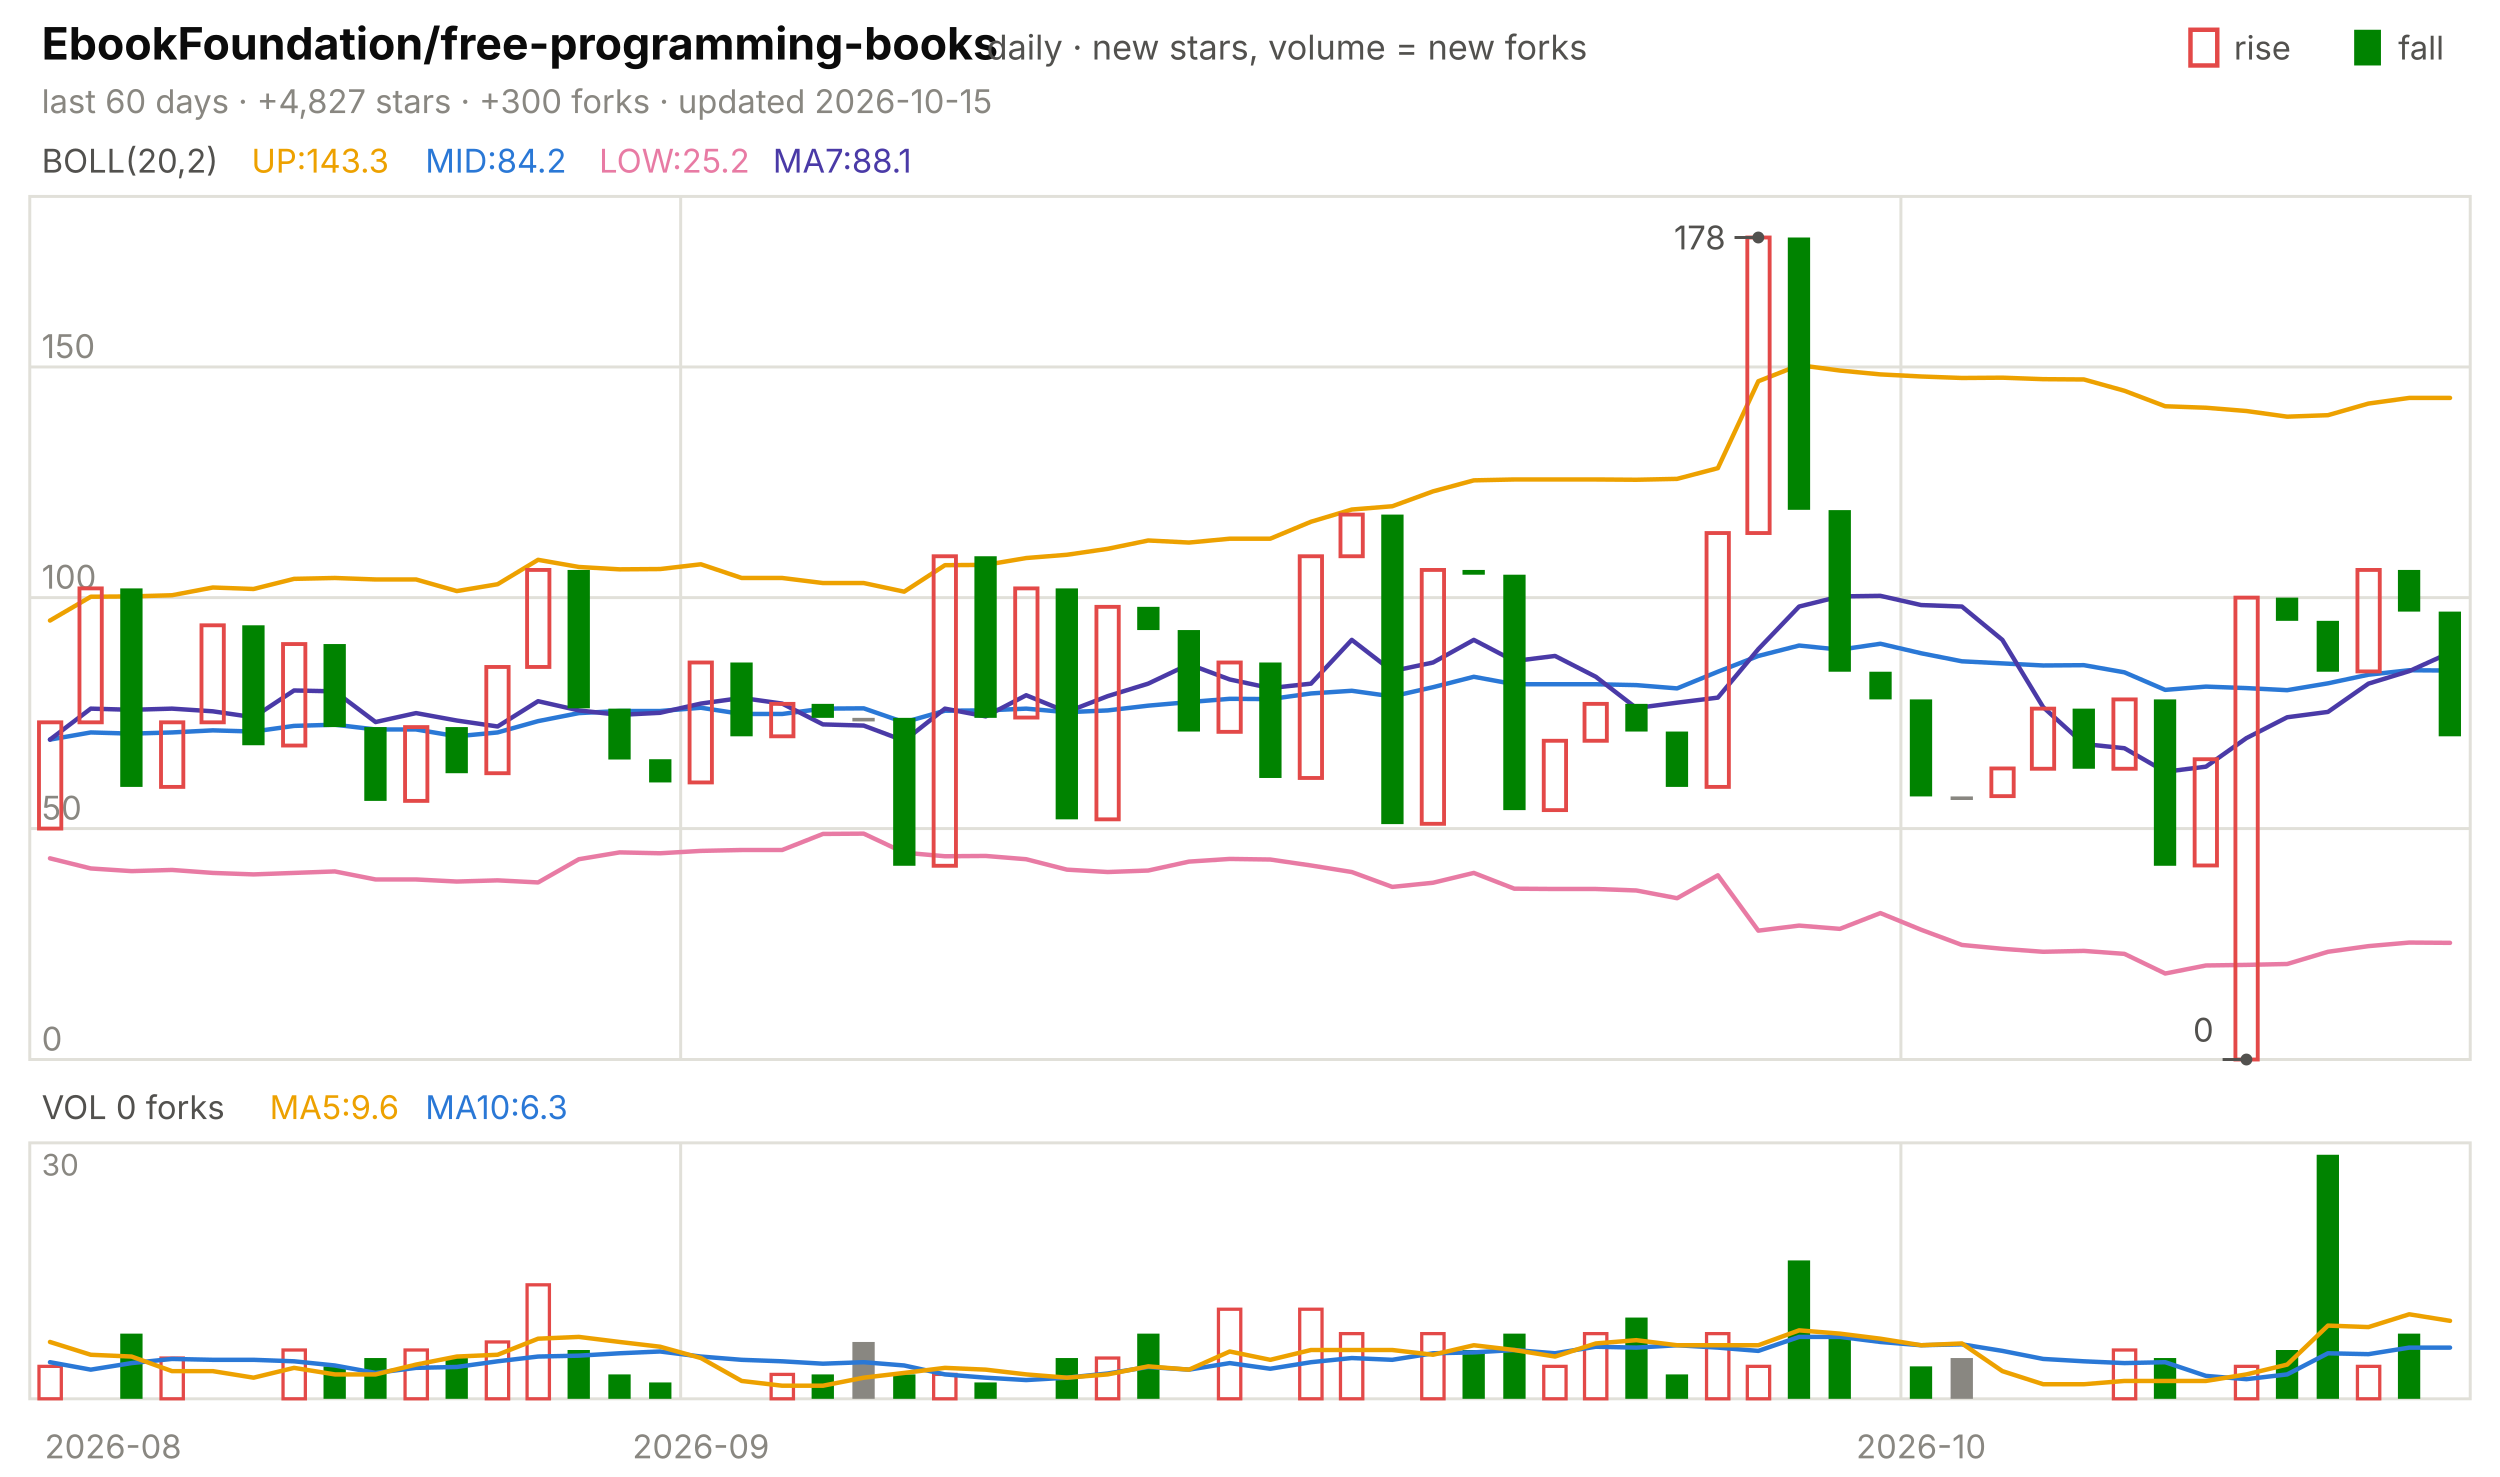
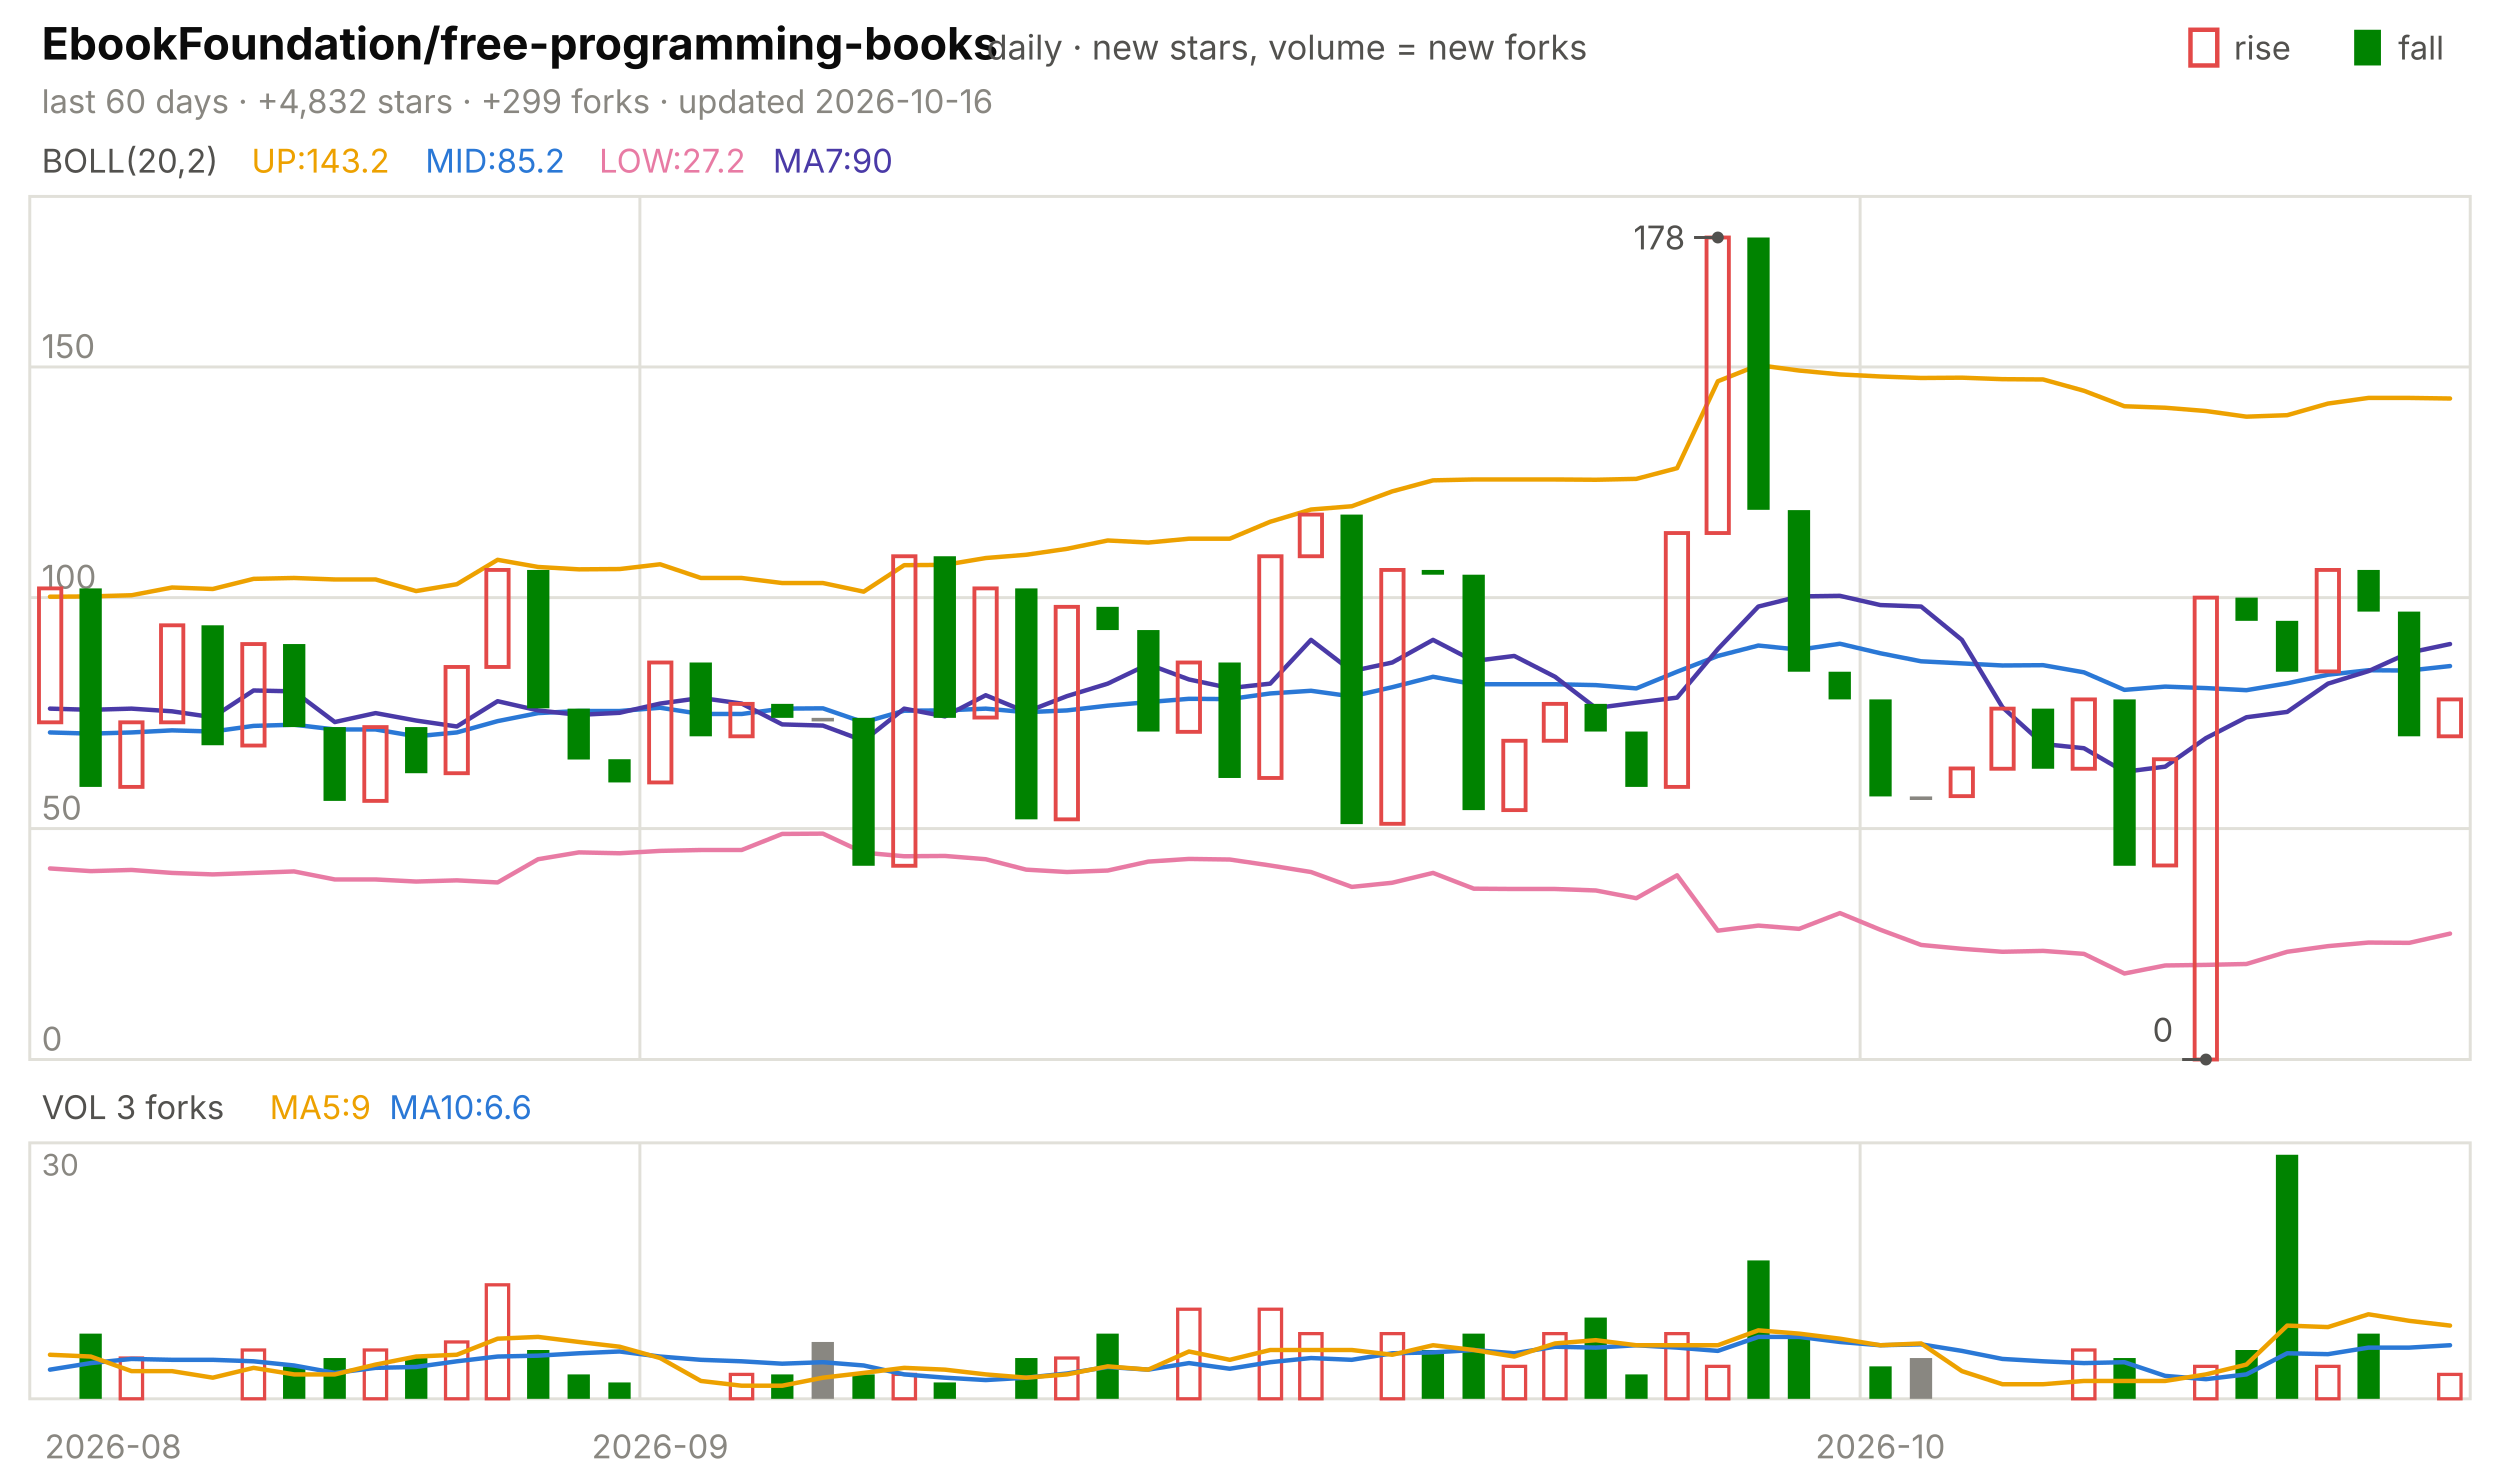
<svg xmlns="http://www.w3.org/2000/svg" viewBox="0 0 840 496" width="840" height="496" font-family="-apple-system,'Segoe UI',system-ui,sans-serif" role="img" aria-label="EbookFoundation/free-programming-books candlestick chart">
  <text x="14.0" y="20.0" font-size="15" fill="#0b0b0b" font-weight="650">EbookFoundation/free-programming-books</text>
  <text x="331.5" y="20.0" font-size="11.5" fill="#52514e">daily · new stars, volume = new forks</text>
  <text x="805.8" y="20.0" font-size="11.0" fill="#52514e">fall</text>
  <rect x="791" y="10" width="9" height="12" fill="#008300" />
  <text x="750.6" y="20.0" font-size="11.0" fill="#52514e">rise</text>
  <rect x="736" y="10" width="9" height="12" fill="none" stroke="#e34948" stroke-width="1.5" />
-   <text x="14.0" y="38.0" font-size="11.0" fill="#898781">last 60 days · +4,827 stars · +300 forks · updated 2026-10-15</text>
+   <text x="14.0" y="38.0" font-size="11.0" fill="#898781">last 60 days · +4,832 stars · +299 forks · updated 2026-10-16</text>
  <rect x="10" y="66" width="820" height="290" fill="none" stroke="#e1e0d9" />
  <rect x="10" y="384" width="820" height="86" fill="none" stroke="#e1e0d9" />
  <text x="38.0" y="490.0" font-size="11.0" fill="#898781" text-anchor="middle">2026-08</text>
-   <line x1="228.7" y1="66.0" x2="228.7" y2="356.0" stroke="#e1e0d9" stroke-width="1.0" />
-   <line x1="228.7" y1="384.0" x2="228.7" y2="470.0" stroke="#e1e0d9" stroke-width="1.0" />
-   <text x="235.5" y="490.0" font-size="11.0" fill="#898781" text-anchor="middle">2026-09</text>
-   <line x1="638.7" y1="66.0" x2="638.7" y2="356.0" stroke="#e1e0d9" stroke-width="1.0" />
-   <line x1="638.7" y1="384.0" x2="638.7" y2="470.0" stroke="#e1e0d9" stroke-width="1.0" />
-   <text x="645.5" y="490.0" font-size="11.0" fill="#898781" text-anchor="middle">2026-10</text>
+   <line x1="215.0" y1="66.0" x2="215.0" y2="356.0" stroke="#e1e0d9" stroke-width="1.0" />
+   <line x1="215.0" y1="384.0" x2="215.0" y2="470.0" stroke="#e1e0d9" stroke-width="1.0" />
+   <text x="221.8" y="490.0" font-size="11.0" fill="#898781" text-anchor="middle">2026-09</text>
+   <line x1="625.0" y1="66.0" x2="625.0" y2="356.0" stroke="#e1e0d9" stroke-width="1.0" />
+   <line x1="625.0" y1="384.0" x2="625.0" y2="470.0" stroke="#e1e0d9" stroke-width="1.0" />
+   <text x="631.8" y="490.0" font-size="11.0" fill="#898781" text-anchor="middle">2026-10</text>
  <text x="14.0" y="58.0" font-size="11.0" fill="#52514e">BOLL(20,2)</text>
-   <text x="84.5" y="58.0" font-size="11.0" fill="#eda100">UP:143.3</text>
-   <text x="142.9" y="58.0" font-size="11.0" fill="#2a78d6">MID:84.2</text>
-   <text x="201.3" y="58.0" font-size="11.0" fill="#e87ba4">LOW:25.2</text>
-   <text x="259.7" y="58.0" font-size="11.0" fill="#4a3aa7">MA7:88.1</text>
+   <text x="84.5" y="58.0" font-size="11.0" fill="#eda100">UP:143.2</text>
+   <text x="142.9" y="58.0" font-size="11.0" fill="#2a78d6">MID:85.2</text>
+   <text x="201.3" y="58.0" font-size="11.0" fill="#e87ba4">LOW:27.2</text>
+   <text x="259.7" y="58.0" font-size="11.0" fill="#4a3aa7">MA7:90</text>
  <line x1="10.0" y1="356.0" x2="830.0" y2="356.0" stroke="#e1e0d9" stroke-width="1.0" />
  <text x="14.0" y="353.0" font-size="11.0" fill="#898781">0</text>
  <line x1="10.0" y1="278.4" x2="830.0" y2="278.4" stroke="#e1e0d9" stroke-width="1.0" />
  <text x="14.0" y="275.4" font-size="11.0" fill="#898781">50</text>
  <line x1="10.0" y1="200.8" x2="830.0" y2="200.8" stroke="#e1e0d9" stroke-width="1.0" />
  <text x="14.0" y="197.8" font-size="11.0" fill="#898781">100</text>
  <line x1="10.0" y1="123.3" x2="830.0" y2="123.3" stroke="#e1e0d9" stroke-width="1.0" />
  <text x="14.0" y="120.3" font-size="11.0" fill="#898781">150</text>
-   <polyline points="16.8,208.5 30.5,200.5 44.2,200.4 57.8,200.0 71.5,197.4 85.2,197.9 98.8,194.5 112.5,194.2 126.2,194.7 139.8,194.7 153.5,198.6 167.2,196.3 180.8,188.1 194.5,190.5 208.2,191.3 221.8,191.2 235.5,189.6 249.2,194.2 262.8,194.2 276.5,195.9 290.2,195.9 303.8,198.8 317.5,189.9 331.2,189.8 344.8,187.5 358.5,186.4 372.2,184.4 385.8,181.6 399.5,182.3 413.2,181.0 426.8,181.0 440.5,175.3 454.2,171.2 467.8,170.1 481.5,165.1 495.2,161.4 508.8,161.1 522.5,161.1 536.2,161.1 549.8,161.2 563.5,160.9 577.2,157.3 590.8,128.1 604.5,122.7 618.2,124.5 631.8,125.8 645.5,126.5 659.2,127.0 672.8,126.9 686.5,127.4 700.2,127.5 713.8,131.3 727.5,136.5 741.2,137.0 754.8,138.1 768.5,140.0 782.2,139.5 795.8,135.6 809.5,133.7 823.2,133.7" fill="none" stroke="#eda100" stroke-width="1.5" stroke-linejoin="round" stroke-linecap="round" />
-   <polyline points="16.8,248.5 30.5,246.1 44.2,246.5 57.8,246.1 71.5,245.4 85.2,245.8 98.8,243.9 112.5,243.5 126.2,245.1 139.8,245.1 153.5,247.4 167.2,246.1 180.8,242.3 194.5,239.6 208.2,238.9 221.8,238.9 235.5,237.8 249.2,239.9 262.8,239.9 276.5,238.1 290.2,238.0 303.8,242.7 317.5,238.8 331.2,238.7 344.8,238.1 358.5,239.3 372.2,238.7 385.8,237.1 399.5,235.9 413.2,234.8 426.8,234.9 440.5,233.0 454.2,232.1 467.8,234.0 481.5,230.9 495.2,227.4 508.8,229.9 522.5,229.9 536.2,229.9 549.8,230.2 563.5,231.3 577.2,225.7 590.8,220.4 604.5,216.9 618.2,218.3 631.8,216.3 645.5,219.5 659.2,222.2 672.8,222.9 686.5,223.6 700.2,223.5 713.8,225.9 727.5,231.8 741.2,230.7 754.8,231.2 768.5,231.9 782.2,229.6 795.8,226.7 809.5,225.2 823.2,225.3" fill="none" stroke="#2a78d6" stroke-width="1.5" stroke-linejoin="round" stroke-linecap="round" />
-   <polyline points="16.8,288.4 30.5,291.8 44.2,292.7 57.8,292.3 71.5,293.3 85.2,293.8 98.8,293.3 112.5,292.8 126.2,295.5 139.8,295.5 153.5,296.2 167.2,295.8 180.8,296.5 194.5,288.7 208.2,286.4 221.8,286.7 235.5,285.9 249.2,285.6 262.8,285.6 276.5,280.2 290.2,280.1 303.8,286.5 317.5,287.7 331.2,287.6 344.8,288.7 358.5,292.2 372.2,293.0 385.8,292.5 399.5,289.5 413.2,288.6 426.8,288.8 440.5,290.8 454.2,293.0 467.8,298.0 481.5,296.6 495.2,293.3 508.8,298.6 522.5,298.7 536.2,298.7 549.8,299.2 563.5,301.8 577.2,294.1 590.8,312.7 604.5,311.0 618.2,312.1 631.8,306.8 645.5,312.4 659.2,317.5 672.8,318.8 686.5,319.8 700.2,319.5 713.8,320.5 727.5,327.1 741.2,324.4 754.8,324.2 768.5,323.9 782.2,319.8 795.8,317.9 809.5,316.7 823.2,316.8" fill="none" stroke="#e87ba4" stroke-width="1.5" stroke-linejoin="round" stroke-linecap="round" />
-   <polyline points="16.8,248.5 30.5,238.1 44.2,238.5 57.8,238.1 71.5,239.0 85.2,241.0 98.8,232.0 112.5,232.3 126.2,242.6 139.8,239.6 153.5,242.1 167.2,244.1 180.8,235.6 194.5,238.7 208.2,240.2 221.8,239.5 235.5,236.4 249.2,234.5 262.8,236.4 276.5,243.4 290.2,243.8 303.8,248.9 317.5,238.1 331.2,240.7 344.8,233.6 358.5,239.2 372.2,233.9 385.8,229.7 399.5,223.2 413.2,228.3 426.8,231.2 440.5,229.7 454.2,215.0 467.8,225.5 481.5,222.6 495.2,215.0 508.8,222.1 522.5,220.4 536.2,227.4 549.8,237.9 563.5,236.1 577.2,234.4 590.8,218.1 604.5,203.8 618.2,200.4 631.8,200.2 645.5,203.3 659.2,203.8 672.8,215.0 686.5,237.6 700.2,250.0 713.8,251.4 727.5,259.3 741.2,257.6 754.8,248.0 768.5,241.0 782.2,239.2 795.8,229.7 809.5,225.5 823.2,219.3" fill="none" stroke="#4a3aa7" stroke-width="1.5" stroke-linejoin="round" stroke-linecap="round" />
-   <rect x="13.1" y="242.7" width="7.5" height="35.7" fill="none" stroke="#e34948" stroke-width="1.3" />
-   <rect x="26.7" y="197.7" width="7.5" height="45.0" fill="none" stroke="#e34948" stroke-width="1.3" />
-   <rect x="40.4" y="197.7" width="7.5" height="66.7" fill="#008300" />
-   <rect x="54.1" y="242.7" width="7.5" height="21.7" fill="none" stroke="#e34948" stroke-width="1.3" />
-   <rect x="67.7" y="210.1" width="7.5" height="32.6" fill="none" stroke="#e34948" stroke-width="1.3" />
-   <rect x="81.4" y="210.1" width="7.5" height="40.3" fill="#008300" />
-   <rect x="95.1" y="216.4" width="7.5" height="34.1" fill="none" stroke="#e34948" stroke-width="1.3" />
-   <rect x="108.7" y="216.4" width="7.5" height="27.9" fill="#008300" />
-   <rect x="122.4" y="244.3" width="7.5" height="24.8" fill="#008300" />
-   <rect x="136.1" y="244.3" width="7.5" height="24.8" fill="none" stroke="#e34948" stroke-width="1.3" />
-   <rect x="149.7" y="244.3" width="7.5" height="15.5" fill="#008300" />
-   <rect x="163.4" y="224.1" width="7.5" height="35.7" fill="none" stroke="#e34948" stroke-width="1.3" />
-   <rect x="177.1" y="191.5" width="7.5" height="32.6" fill="none" stroke="#e34948" stroke-width="1.3" />
-   <rect x="190.7" y="191.5" width="7.5" height="46.5" fill="#008300" />
-   <rect x="204.4" y="238.1" width="7.5" height="17.1" fill="#008300" />
-   <rect x="218.1" y="255.1" width="7.5" height="7.8" fill="#008300" />
-   <rect x="231.7" y="222.6" width="7.5" height="40.3" fill="none" stroke="#e34948" stroke-width="1.3" />
-   <rect x="245.4" y="222.6" width="7.5" height="24.8" fill="#008300" />
-   <rect x="259.1" y="236.5" width="7.5" height="10.9" fill="none" stroke="#e34948" stroke-width="1.3" />
-   <rect x="272.7" y="236.5" width="7.5" height="4.7" fill="#008300" />
-   <rect x="286.4" y="241.2" width="7.5" height="1.2" fill="#898781" />
-   <rect x="300.1" y="241.2" width="7.5" height="49.7" fill="#008300" />
-   <rect x="313.7" y="186.9" width="7.5" height="104.0" fill="none" stroke="#e34948" stroke-width="1.3" />
-   <rect x="327.4" y="186.9" width="7.5" height="54.3" fill="#008300" />
-   <rect x="341.1" y="197.7" width="7.5" height="43.4" fill="none" stroke="#e34948" stroke-width="1.3" />
-   <rect x="354.7" y="197.7" width="7.5" height="77.6" fill="#008300" />
-   <rect x="368.4" y="203.9" width="7.5" height="71.4" fill="none" stroke="#e34948" stroke-width="1.3" />
-   <rect x="382.1" y="203.9" width="7.5" height="7.8" fill="#008300" />
-   <rect x="395.7" y="211.7" width="7.5" height="34.1" fill="#008300" />
-   <rect x="409.4" y="222.6" width="7.5" height="23.3" fill="none" stroke="#e34948" stroke-width="1.3" />
-   <rect x="423.1" y="222.6" width="7.5" height="38.8" fill="#008300" />
-   <rect x="436.7" y="186.9" width="7.5" height="74.5" fill="none" stroke="#e34948" stroke-width="1.3" />
-   <rect x="450.4" y="172.9" width="7.5" height="14.0" fill="none" stroke="#e34948" stroke-width="1.3" />
-   <rect x="464.1" y="172.9" width="7.5" height="104.0" fill="#008300" />
-   <rect x="477.7" y="191.5" width="7.5" height="85.3" fill="none" stroke="#e34948" stroke-width="1.3" />
-   <rect x="491.4" y="191.5" width="7.5" height="1.6" fill="#008300" />
-   <rect x="505.1" y="193.1" width="7.5" height="79.1" fill="#008300" />
-   <rect x="518.7" y="248.9" width="7.5" height="23.3" fill="none" stroke="#e34948" stroke-width="1.3" />
-   <rect x="532.4" y="236.5" width="7.5" height="12.4" fill="none" stroke="#e34948" stroke-width="1.3" />
-   <rect x="546.1" y="236.5" width="7.5" height="9.3" fill="#008300" />
-   <rect x="559.7" y="245.8" width="7.5" height="18.6" fill="#008300" />
-   <rect x="573.4" y="179.1" width="7.5" height="85.3" fill="none" stroke="#e34948" stroke-width="1.3" />
-   <rect x="587.1" y="79.8" width="7.5" height="99.3" fill="none" stroke="#e34948" stroke-width="1.3" />
-   <rect x="600.7" y="79.8" width="7.5" height="91.5" fill="#008300" />
-   <rect x="614.4" y="171.4" width="7.5" height="54.3" fill="#008300" />
-   <rect x="628.1" y="225.7" width="7.5" height="9.3" fill="#008300" />
-   <rect x="641.7" y="235.0" width="7.5" height="32.6" fill="#008300" />
-   <rect x="655.4" y="267.6" width="7.5" height="1.2" fill="#898781" />
-   <rect x="669.1" y="258.2" width="7.5" height="9.3" fill="none" stroke="#e34948" stroke-width="1.3" />
-   <rect x="682.7" y="238.1" width="7.5" height="20.2" fill="none" stroke="#e34948" stroke-width="1.3" />
-   <rect x="696.4" y="238.1" width="7.5" height="20.2" fill="#008300" />
-   <rect x="710.1" y="235.0" width="7.5" height="23.3" fill="none" stroke="#e34948" stroke-width="1.3" />
-   <rect x="723.7" y="235.0" width="7.5" height="55.9" fill="#008300" />
-   <rect x="737.4" y="255.1" width="7.5" height="35.7" fill="none" stroke="#e34948" stroke-width="1.3" />
-   <rect x="751.1" y="200.8" width="7.5" height="155.2" fill="none" stroke="#e34948" stroke-width="1.3" />
-   <rect x="764.7" y="200.8" width="7.5" height="7.8" fill="#008300" />
-   <rect x="778.4" y="208.6" width="7.5" height="17.1" fill="#008300" />
-   <rect x="792.1" y="191.5" width="7.5" height="34.1" fill="none" stroke="#e34948" stroke-width="1.3" />
-   <rect x="805.7" y="191.5" width="7.5" height="14.0" fill="#008300" />
-   <rect x="819.4" y="205.5" width="7.5" height="41.9" fill="#008300" />
-   <circle cx="590.8" cy="79.8" r="2" fill="#52514e" />
-   <line x1="590.8" y1="79.8" x2="582.8" y2="79.8" stroke="#52514e" stroke-width="1.0" />
-   <text x="579.8" y="83.8" font-size="11.0" fill="#52514e" text-anchor="end">178</text>
-   <circle cx="754.8" cy="356.0" r="2" fill="#52514e" />
-   <line x1="754.8" y1="356.0" x2="746.8" y2="356.0" stroke="#52514e" stroke-width="1.0" />
-   <text x="743.8" y="350.0" font-size="11.0" fill="#52514e" text-anchor="end">0</text>
-   <text x="14.0" y="376.0" font-size="11.0" fill="#52514e">VOL 0 forks</text>
-   <text x="90.6" y="376.0" font-size="11.0" fill="#eda100">MA5:9.6</text>
-   <text x="142.9" y="376.0" font-size="11.0" fill="#2a78d6">MA10:6.3</text>
+   <polyline points="16.8,200.5 30.5,200.4 44.2,200.0 57.8,197.4 71.5,197.9 85.2,194.5 98.8,194.2 112.5,194.7 126.2,194.7 139.8,198.6 153.5,196.3 167.2,188.1 180.8,190.5 194.5,191.3 208.2,191.2 221.8,189.6 235.5,194.2 249.2,194.2 262.8,195.9 276.5,195.9 290.2,198.8 303.8,189.9 317.5,189.8 331.2,187.5 344.8,186.4 358.5,184.4 372.2,181.6 385.8,182.3 399.5,181.0 413.2,181.0 426.8,175.3 440.5,171.2 454.2,170.1 467.8,165.1 481.5,161.4 495.2,161.1 508.8,161.1 522.5,161.1 536.2,161.2 549.8,160.9 563.5,157.3 577.2,128.1 590.8,122.7 604.5,124.5 618.2,125.8 631.8,126.5 645.5,127.0 659.2,126.9 672.8,127.4 686.5,127.5 700.2,131.3 713.8,136.5 727.5,137.0 741.2,138.1 754.8,140.0 768.5,139.5 782.2,135.6 795.8,133.7 809.5,133.7 823.2,133.9" fill="none" stroke="#eda100" stroke-width="1.5" stroke-linejoin="round" stroke-linecap="round" />
+   <polyline points="16.8,246.1 30.5,246.5 44.2,246.1 57.8,245.4 71.5,245.8 85.2,243.9 98.8,243.5 112.5,245.1 126.2,245.1 139.8,247.4 153.5,246.1 167.2,242.3 180.8,239.6 194.5,238.9 208.2,238.9 221.8,237.8 235.5,239.9 249.2,239.9 262.8,238.1 276.5,238.0 290.2,242.7 303.8,238.8 317.5,238.7 331.2,238.1 344.8,239.3 358.5,238.7 372.2,237.1 385.8,235.9 399.5,234.8 413.2,234.9 426.8,233.0 440.5,232.1 454.2,234.0 467.8,230.9 481.5,227.4 495.2,229.9 508.8,229.9 522.5,229.9 536.2,230.2 549.8,231.3 563.5,225.7 577.2,220.4 590.8,216.9 604.5,218.3 618.2,216.3 631.8,219.5 645.5,222.2 659.2,222.9 672.8,223.6 686.5,223.5 700.2,225.9 713.8,231.8 727.5,230.7 741.2,231.2 754.8,231.9 768.5,229.6 782.2,226.7 795.8,225.2 809.5,225.3 823.2,223.8" fill="none" stroke="#2a78d6" stroke-width="1.5" stroke-linejoin="round" stroke-linecap="round" />
+   <polyline points="16.8,291.8 30.5,292.7 44.2,292.3 57.8,293.3 71.5,293.8 85.2,293.3 98.8,292.8 112.5,295.5 126.2,295.5 139.8,296.2 153.5,295.8 167.2,296.5 180.8,288.7 194.5,286.4 208.2,286.7 221.8,285.9 235.5,285.6 249.2,285.6 262.8,280.2 276.5,280.1 290.2,286.5 303.8,287.7 317.5,287.6 331.2,288.7 344.8,292.2 358.5,293.0 372.2,292.5 385.8,289.5 399.5,288.6 413.2,288.8 426.8,290.8 440.5,293.0 454.2,298.0 467.8,296.6 481.5,293.3 495.2,298.6 508.8,298.7 522.5,298.7 536.2,299.2 549.8,301.8 563.5,294.1 577.2,312.7 590.8,311.0 604.5,312.1 618.2,306.8 631.8,312.4 645.5,317.5 659.2,318.8 672.8,319.8 686.5,319.5 700.2,320.5 713.8,327.1 727.5,324.4 741.2,324.2 754.8,323.9 768.5,319.8 782.2,317.9 795.8,316.7 809.5,316.8 823.2,313.7" fill="none" stroke="#e87ba4" stroke-width="1.5" stroke-linejoin="round" stroke-linecap="round" />
+   <polyline points="16.8,238.1 30.5,238.5 44.2,238.1 57.8,239.0 71.5,241.0 85.2,232.0 98.8,232.3 112.5,242.6 126.2,239.6 139.8,242.1 153.5,244.1 167.2,235.6 180.8,238.7 194.5,240.2 208.2,239.5 221.8,236.4 235.5,234.5 249.2,236.4 262.8,243.4 276.5,243.8 290.2,248.9 303.8,238.1 317.5,240.7 331.2,233.6 344.8,239.2 358.5,233.9 372.2,229.7 385.8,223.2 399.5,228.3 413.2,231.2 426.8,229.7 440.5,215.0 454.2,225.5 467.8,222.6 481.5,215.0 495.2,222.1 508.8,220.4 522.5,227.4 536.2,237.9 549.8,236.1 563.5,234.4 577.2,218.1 590.8,203.8 604.5,200.4 618.2,200.2 631.8,203.3 645.5,203.8 659.2,215.0 672.8,237.6 686.5,250.0 700.2,251.4 713.8,259.3 727.5,257.6 741.2,248.0 754.8,241.0 768.5,239.2 782.2,229.7 795.8,225.5 809.5,219.3 823.2,216.4" fill="none" stroke="#4a3aa7" stroke-width="1.5" stroke-linejoin="round" stroke-linecap="round" />
+   <rect x="13.1" y="197.7" width="7.5" height="45.0" fill="none" stroke="#e34948" stroke-width="1.3" />
+   <rect x="26.7" y="197.7" width="7.5" height="66.7" fill="#008300" />
+   <rect x="40.4" y="242.7" width="7.5" height="21.7" fill="none" stroke="#e34948" stroke-width="1.3" />
+   <rect x="54.1" y="210.1" width="7.5" height="32.6" fill="none" stroke="#e34948" stroke-width="1.3" />
+   <rect x="67.7" y="210.1" width="7.5" height="40.3" fill="#008300" />
+   <rect x="81.4" y="216.4" width="7.5" height="34.1" fill="none" stroke="#e34948" stroke-width="1.3" />
+   <rect x="95.1" y="216.4" width="7.5" height="27.9" fill="#008300" />
+   <rect x="108.7" y="244.3" width="7.5" height="24.8" fill="#008300" />
+   <rect x="122.4" y="244.3" width="7.5" height="24.8" fill="none" stroke="#e34948" stroke-width="1.3" />
+   <rect x="136.1" y="244.3" width="7.5" height="15.5" fill="#008300" />
+   <rect x="149.7" y="224.1" width="7.5" height="35.7" fill="none" stroke="#e34948" stroke-width="1.3" />
+   <rect x="163.4" y="191.5" width="7.5" height="32.6" fill="none" stroke="#e34948" stroke-width="1.3" />
+   <rect x="177.1" y="191.5" width="7.5" height="46.5" fill="#008300" />
+   <rect x="190.7" y="238.1" width="7.5" height="17.1" fill="#008300" />
+   <rect x="204.4" y="255.1" width="7.5" height="7.8" fill="#008300" />
+   <rect x="218.1" y="222.6" width="7.5" height="40.3" fill="none" stroke="#e34948" stroke-width="1.3" />
+   <rect x="231.7" y="222.6" width="7.5" height="24.8" fill="#008300" />
+   <rect x="245.4" y="236.5" width="7.5" height="10.9" fill="none" stroke="#e34948" stroke-width="1.3" />
+   <rect x="259.1" y="236.5" width="7.5" height="4.7" fill="#008300" />
+   <rect x="272.7" y="241.2" width="7.5" height="1.2" fill="#898781" />
+   <rect x="286.4" y="241.2" width="7.5" height="49.7" fill="#008300" />
+   <rect x="300.1" y="186.9" width="7.5" height="104.0" fill="none" stroke="#e34948" stroke-width="1.3" />
+   <rect x="313.7" y="186.9" width="7.5" height="54.3" fill="#008300" />
+   <rect x="327.4" y="197.7" width="7.5" height="43.4" fill="none" stroke="#e34948" stroke-width="1.3" />
+   <rect x="341.1" y="197.7" width="7.5" height="77.6" fill="#008300" />
+   <rect x="354.7" y="203.9" width="7.5" height="71.4" fill="none" stroke="#e34948" stroke-width="1.3" />
+   <rect x="368.4" y="203.9" width="7.5" height="7.8" fill="#008300" />
+   <rect x="382.1" y="211.7" width="7.5" height="34.1" fill="#008300" />
+   <rect x="395.7" y="222.6" width="7.5" height="23.3" fill="none" stroke="#e34948" stroke-width="1.3" />
+   <rect x="409.4" y="222.6" width="7.5" height="38.8" fill="#008300" />
+   <rect x="423.1" y="186.9" width="7.5" height="74.5" fill="none" stroke="#e34948" stroke-width="1.3" />
+   <rect x="436.7" y="172.9" width="7.5" height="14.0" fill="none" stroke="#e34948" stroke-width="1.3" />
+   <rect x="450.4" y="172.9" width="7.5" height="104.0" fill="#008300" />
+   <rect x="464.1" y="191.5" width="7.5" height="85.3" fill="none" stroke="#e34948" stroke-width="1.3" />
+   <rect x="477.7" y="191.5" width="7.5" height="1.6" fill="#008300" />
+   <rect x="491.4" y="193.1" width="7.5" height="79.1" fill="#008300" />
+   <rect x="505.1" y="248.9" width="7.5" height="23.3" fill="none" stroke="#e34948" stroke-width="1.3" />
+   <rect x="518.7" y="236.5" width="7.5" height="12.4" fill="none" stroke="#e34948" stroke-width="1.3" />
+   <rect x="532.4" y="236.5" width="7.5" height="9.3" fill="#008300" />
+   <rect x="546.1" y="245.8" width="7.5" height="18.6" fill="#008300" />
+   <rect x="559.7" y="179.1" width="7.5" height="85.3" fill="none" stroke="#e34948" stroke-width="1.3" />
+   <rect x="573.4" y="79.8" width="7.5" height="99.3" fill="none" stroke="#e34948" stroke-width="1.3" />
+   <rect x="587.1" y="79.8" width="7.5" height="91.5" fill="#008300" />
+   <rect x="600.7" y="171.4" width="7.5" height="54.3" fill="#008300" />
+   <rect x="614.4" y="225.7" width="7.5" height="9.3" fill="#008300" />
+   <rect x="628.1" y="235.0" width="7.5" height="32.6" fill="#008300" />
+   <rect x="641.7" y="267.6" width="7.5" height="1.2" fill="#898781" />
+   <rect x="655.4" y="258.2" width="7.5" height="9.3" fill="none" stroke="#e34948" stroke-width="1.3" />
+   <rect x="669.1" y="238.1" width="7.5" height="20.2" fill="none" stroke="#e34948" stroke-width="1.3" />
+   <rect x="682.7" y="238.1" width="7.5" height="20.2" fill="#008300" />
+   <rect x="696.4" y="235.0" width="7.5" height="23.3" fill="none" stroke="#e34948" stroke-width="1.3" />
+   <rect x="710.1" y="235.0" width="7.5" height="55.9" fill="#008300" />
+   <rect x="723.7" y="255.1" width="7.5" height="35.7" fill="none" stroke="#e34948" stroke-width="1.3" />
+   <rect x="737.4" y="200.8" width="7.5" height="155.2" fill="none" stroke="#e34948" stroke-width="1.3" />
+   <rect x="751.1" y="200.8" width="7.5" height="7.8" fill="#008300" />
+   <rect x="764.7" y="208.6" width="7.5" height="17.1" fill="#008300" />
+   <rect x="778.4" y="191.5" width="7.5" height="34.1" fill="none" stroke="#e34948" stroke-width="1.3" />
+   <rect x="792.1" y="191.5" width="7.5" height="14.0" fill="#008300" />
+   <rect x="805.7" y="205.5" width="7.5" height="41.9" fill="#008300" />
+   <rect x="819.4" y="235.0" width="7.5" height="12.4" fill="none" stroke="#e34948" stroke-width="1.3" />
+   <circle cx="577.2" cy="79.8" r="2" fill="#52514e" />
+   <line x1="577.2" y1="79.8" x2="569.2" y2="79.8" stroke="#52514e" stroke-width="1.0" />
+   <text x="566.2" y="83.8" font-size="11.0" fill="#52514e" text-anchor="end">178</text>
+   <circle cx="741.2" cy="356.0" r="2" fill="#52514e" />
+   <line x1="741.2" y1="356.0" x2="733.2" y2="356.0" stroke="#52514e" stroke-width="1.0" />
+   <text x="730.2" y="350.0" font-size="11.0" fill="#52514e" text-anchor="end">0</text>
+   <text x="14.0" y="376.0" font-size="11.0" fill="#52514e">VOL 3 forks</text>
+   <text x="90.6" y="376.0" font-size="11.0" fill="#eda100">MA5:9</text>
+   <text x="130.8" y="376.0" font-size="11.0" fill="#2a78d6">MA10:6.6</text>
  <text x="14.0" y="395.0" font-size="10" fill="#898781">30</text>
-   <rect x="13.1" y="459.1" width="7.5" height="10.9" fill="none" stroke="#e34948" stroke-width="1.1" />
-   <rect x="40.4" y="448.1" width="7.5" height="21.9" fill="#008300" />
-   <rect x="54.1" y="456.3" width="7.5" height="13.7" fill="none" stroke="#e34948" stroke-width="1.1" />
-   <rect x="95.1" y="453.6" width="7.5" height="16.4" fill="none" stroke="#e34948" stroke-width="1.1" />
-   <rect x="108.7" y="459.1" width="7.5" height="10.9" fill="#008300" />
-   <rect x="122.4" y="456.3" width="7.5" height="13.7" fill="#008300" />
-   <rect x="136.1" y="453.6" width="7.5" height="16.4" fill="none" stroke="#e34948" stroke-width="1.1" />
-   <rect x="149.7" y="456.3" width="7.5" height="13.7" fill="#008300" />
-   <rect x="163.4" y="450.9" width="7.5" height="19.1" fill="none" stroke="#e34948" stroke-width="1.1" />
-   <rect x="177.1" y="431.7" width="7.5" height="38.3" fill="none" stroke="#e34948" stroke-width="1.1" />
-   <rect x="190.7" y="453.6" width="7.5" height="16.4" fill="#008300" />
-   <rect x="204.4" y="461.8" width="7.5" height="8.2" fill="#008300" />
-   <rect x="218.1" y="464.5" width="7.5" height="5.5" fill="#008300" />
-   <rect x="259.1" y="461.8" width="7.5" height="8.2" fill="none" stroke="#e34948" stroke-width="1.1" />
-   <rect x="272.7" y="461.8" width="7.5" height="8.2" fill="#008300" />
-   <rect x="286.4" y="450.9" width="7.5" height="19.1" fill="#898781" />
-   <rect x="300.1" y="461.8" width="7.5" height="8.2" fill="#008300" />
-   <rect x="313.7" y="461.8" width="7.5" height="8.2" fill="none" stroke="#e34948" stroke-width="1.1" />
-   <rect x="327.4" y="464.5" width="7.5" height="5.5" fill="#008300" />
-   <rect x="354.7" y="456.3" width="7.5" height="13.7" fill="#008300" />
-   <rect x="368.4" y="456.3" width="7.5" height="13.7" fill="none" stroke="#e34948" stroke-width="1.1" />
-   <rect x="382.1" y="448.1" width="7.5" height="21.9" fill="#008300" />
-   <rect x="409.4" y="439.9" width="7.5" height="30.1" fill="none" stroke="#e34948" stroke-width="1.1" />
-   <rect x="436.7" y="439.9" width="7.5" height="30.1" fill="none" stroke="#e34948" stroke-width="1.1" />
-   <rect x="450.4" y="448.1" width="7.5" height="21.9" fill="none" stroke="#e34948" stroke-width="1.1" />
-   <rect x="477.7" y="448.1" width="7.5" height="21.9" fill="none" stroke="#e34948" stroke-width="1.1" />
-   <rect x="491.4" y="453.6" width="7.5" height="16.4" fill="#008300" />
-   <rect x="505.1" y="448.1" width="7.5" height="21.9" fill="#008300" />
-   <rect x="518.7" y="459.1" width="7.5" height="10.9" fill="none" stroke="#e34948" stroke-width="1.1" />
-   <rect x="532.4" y="448.1" width="7.5" height="21.9" fill="none" stroke="#e34948" stroke-width="1.1" />
-   <rect x="546.1" y="442.7" width="7.5" height="27.3" fill="#008300" />
-   <rect x="559.7" y="461.8" width="7.5" height="8.2" fill="#008300" />
-   <rect x="573.4" y="448.1" width="7.5" height="21.9" fill="none" stroke="#e34948" stroke-width="1.1" />
-   <rect x="587.1" y="459.1" width="7.5" height="10.9" fill="none" stroke="#e34948" stroke-width="1.1" />
-   <rect x="600.7" y="423.5" width="7.5" height="46.5" fill="#008300" />
-   <rect x="614.4" y="448.1" width="7.5" height="21.9" fill="#008300" />
-   <rect x="641.7" y="459.1" width="7.5" height="10.9" fill="#008300" />
-   <rect x="655.4" y="456.3" width="7.5" height="13.7" fill="#898781" />
-   <rect x="710.1" y="453.6" width="7.5" height="16.4" fill="none" stroke="#e34948" stroke-width="1.1" />
-   <rect x="723.7" y="456.3" width="7.5" height="13.7" fill="#008300" />
-   <rect x="751.1" y="459.1" width="7.5" height="10.9" fill="none" stroke="#e34948" stroke-width="1.1" />
-   <rect x="764.7" y="453.6" width="7.5" height="16.4" fill="#008300" />
-   <rect x="778.4" y="388.0" width="7.5" height="82.0" fill="#008300" />
-   <rect x="792.1" y="459.1" width="7.5" height="10.9" fill="none" stroke="#e34948" stroke-width="1.1" />
-   <rect x="805.7" y="448.1" width="7.5" height="21.9" fill="#008300" />
-   <polyline points="16.8,457.7 30.5,460.2 44.2,458.0 57.8,456.6 71.5,456.9 85.2,456.9 98.8,457.4 112.5,458.8 126.2,461.3 139.8,459.6 153.5,459.3 167.2,457.4 180.8,455.8 194.5,455.5 208.2,454.7 221.8,454.1 235.5,455.8 249.2,456.9 262.8,457.4 276.5,458.2 290.2,457.7 303.8,458.8 317.5,461.8 331.2,462.9 344.8,463.7 358.5,462.9 372.2,461.5 385.8,459.3 399.5,460.2 413.2,458.0 426.8,459.9 440.5,457.7 454.2,456.3 467.8,456.9 481.5,454.7 495.2,454.4 508.8,453.6 522.5,454.7 536.2,452.5 549.8,452.8 563.5,452.0 577.2,452.8 590.8,453.9 604.5,449.2 618.2,449.2 631.8,450.9 645.5,452.0 659.2,451.7 672.8,453.9 686.5,456.6 700.2,457.4 713.8,458.0 727.5,457.7 741.2,462.3 754.8,463.4 768.5,461.8 782.2,454.7 795.8,455.0 809.5,452.8 823.2,452.8" fill="none" stroke="#2a78d6" stroke-width="1.5" stroke-linejoin="round" stroke-linecap="round" />
-   <polyline points="16.8,450.9 30.5,455.2 44.2,455.8 57.8,460.7 71.5,460.7 85.2,462.9 98.8,459.6 112.5,461.8 126.2,461.8 139.8,458.5 153.5,455.8 167.2,455.2 180.8,449.8 194.5,449.2 208.2,450.9 221.8,452.5 235.5,456.3 249.2,464.0 262.8,465.6 276.5,465.6 290.2,462.9 303.8,461.3 317.5,459.6 331.2,460.2 344.8,461.8 358.5,462.9 372.2,461.8 385.8,459.1 399.5,460.2 413.2,454.1 426.8,456.9 440.5,453.6 454.2,453.6 467.8,453.6 481.5,455.2 495.2,452.0 508.8,453.6 522.5,455.8 536.2,451.4 549.8,450.3 563.5,452.0 577.2,452.0 590.8,452.0 604.5,447.0 618.2,448.1 631.8,449.8 645.5,452.0 659.2,451.4 672.8,460.7 686.5,465.1 700.2,465.1 713.8,464.0 727.5,464.0 741.2,464.0 754.8,461.8 768.5,458.5 782.2,445.4 795.8,445.9 809.5,441.6 823.2,443.8" fill="none" stroke="#eda100" stroke-width="1.5" stroke-linejoin="round" stroke-linecap="round" />
+   <rect x="26.7" y="448.1" width="7.5" height="21.9" fill="#008300" />
+   <rect x="40.4" y="456.3" width="7.5" height="13.7" fill="none" stroke="#e34948" stroke-width="1.1" />
+   <rect x="81.4" y="453.6" width="7.5" height="16.4" fill="none" stroke="#e34948" stroke-width="1.1" />
+   <rect x="95.1" y="459.1" width="7.5" height="10.9" fill="#008300" />
+   <rect x="108.7" y="456.3" width="7.5" height="13.7" fill="#008300" />
+   <rect x="122.4" y="453.6" width="7.5" height="16.4" fill="none" stroke="#e34948" stroke-width="1.1" />
+   <rect x="136.1" y="456.3" width="7.5" height="13.7" fill="#008300" />
+   <rect x="149.7" y="450.9" width="7.5" height="19.1" fill="none" stroke="#e34948" stroke-width="1.1" />
+   <rect x="163.4" y="431.7" width="7.5" height="38.3" fill="none" stroke="#e34948" stroke-width="1.1" />
+   <rect x="177.1" y="453.6" width="7.5" height="16.4" fill="#008300" />
+   <rect x="190.7" y="461.8" width="7.5" height="8.2" fill="#008300" />
+   <rect x="204.4" y="464.5" width="7.5" height="5.5" fill="#008300" />
+   <rect x="245.4" y="461.8" width="7.5" height="8.2" fill="none" stroke="#e34948" stroke-width="1.1" />
+   <rect x="259.1" y="461.8" width="7.5" height="8.2" fill="#008300" />
+   <rect x="272.7" y="450.9" width="7.5" height="19.1" fill="#898781" />
+   <rect x="286.4" y="461.8" width="7.5" height="8.2" fill="#008300" />
+   <rect x="300.1" y="461.8" width="7.5" height="8.2" fill="none" stroke="#e34948" stroke-width="1.1" />
+   <rect x="313.7" y="464.5" width="7.5" height="5.5" fill="#008300" />
+   <rect x="341.1" y="456.3" width="7.5" height="13.7" fill="#008300" />
+   <rect x="354.7" y="456.3" width="7.5" height="13.7" fill="none" stroke="#e34948" stroke-width="1.1" />
+   <rect x="368.4" y="448.1" width="7.5" height="21.9" fill="#008300" />
+   <rect x="395.7" y="439.9" width="7.5" height="30.1" fill="none" stroke="#e34948" stroke-width="1.1" />
+   <rect x="423.1" y="439.9" width="7.5" height="30.1" fill="none" stroke="#e34948" stroke-width="1.1" />
+   <rect x="436.7" y="448.1" width="7.5" height="21.9" fill="none" stroke="#e34948" stroke-width="1.1" />
+   <rect x="464.1" y="448.1" width="7.5" height="21.9" fill="none" stroke="#e34948" stroke-width="1.1" />
+   <rect x="477.7" y="453.6" width="7.5" height="16.4" fill="#008300" />
+   <rect x="491.4" y="448.1" width="7.5" height="21.9" fill="#008300" />
+   <rect x="505.1" y="459.1" width="7.5" height="10.9" fill="none" stroke="#e34948" stroke-width="1.1" />
+   <rect x="518.7" y="448.1" width="7.5" height="21.9" fill="none" stroke="#e34948" stroke-width="1.1" />
+   <rect x="532.4" y="442.7" width="7.5" height="27.3" fill="#008300" />
+   <rect x="546.1" y="461.8" width="7.5" height="8.2" fill="#008300" />
+   <rect x="559.7" y="448.1" width="7.5" height="21.9" fill="none" stroke="#e34948" stroke-width="1.1" />
+   <rect x="573.4" y="459.1" width="7.5" height="10.9" fill="none" stroke="#e34948" stroke-width="1.1" />
+   <rect x="587.1" y="423.5" width="7.5" height="46.5" fill="#008300" />
+   <rect x="600.7" y="448.1" width="7.5" height="21.9" fill="#008300" />
+   <rect x="628.1" y="459.1" width="7.5" height="10.9" fill="#008300" />
+   <rect x="641.7" y="456.3" width="7.5" height="13.7" fill="#898781" />
+   <rect x="696.4" y="453.6" width="7.5" height="16.4" fill="none" stroke="#e34948" stroke-width="1.1" />
+   <rect x="710.1" y="456.3" width="7.5" height="13.7" fill="#008300" />
+   <rect x="737.4" y="459.1" width="7.5" height="10.9" fill="none" stroke="#e34948" stroke-width="1.1" />
+   <rect x="751.1" y="453.6" width="7.5" height="16.4" fill="#008300" />
+   <rect x="764.7" y="388.0" width="7.5" height="82.0" fill="#008300" />
+   <rect x="778.4" y="459.1" width="7.5" height="10.9" fill="none" stroke="#e34948" stroke-width="1.1" />
+   <rect x="792.1" y="448.1" width="7.5" height="21.9" fill="#008300" />
+   <rect x="819.4" y="461.8" width="7.5" height="8.2" fill="none" stroke="#e34948" stroke-width="1.1" />
+   <polyline points="16.8,460.2 30.5,458.0 44.2,456.6 57.8,456.9 71.5,456.9 85.2,457.4 98.8,458.8 112.5,461.3 126.2,459.6 139.8,459.3 153.5,457.4 167.2,455.8 180.8,455.5 194.5,454.7 208.2,454.1 221.8,455.8 235.5,456.9 249.2,457.4 262.8,458.2 276.5,457.7 290.2,458.8 303.8,461.8 317.5,462.9 331.2,463.7 344.8,462.9 358.5,461.5 372.2,459.3 385.8,460.2 399.5,458.0 413.2,459.9 426.8,457.7 440.5,456.3 454.2,456.9 467.8,454.7 481.5,454.4 495.2,453.6 508.8,454.7 522.5,452.5 536.2,452.8 549.8,452.0 563.5,452.8 577.2,453.9 590.8,449.2 604.5,449.2 618.2,450.9 631.8,452.0 645.5,451.7 659.2,453.9 672.8,456.6 686.5,457.4 700.2,458.0 713.8,457.7 727.5,462.3 741.2,463.4 754.8,461.8 768.5,454.7 782.2,455.0 795.8,452.8 809.5,452.8 823.2,452.0" fill="none" stroke="#2a78d6" stroke-width="1.5" stroke-linejoin="round" stroke-linecap="round" />
+   <polyline points="16.8,455.2 30.5,455.8 44.2,460.7 57.8,460.7 71.5,462.9 85.2,459.6 98.8,461.8 112.5,461.8 126.2,458.5 139.8,455.8 153.5,455.2 167.2,449.8 180.8,449.2 194.5,450.9 208.2,452.5 221.8,456.3 235.5,464.0 249.2,465.6 262.8,465.6 276.5,462.9 290.2,461.3 303.8,459.6 317.5,460.2 331.2,461.8 344.8,462.9 358.5,461.8 372.2,459.1 385.8,460.2 399.5,454.1 413.2,456.9 426.8,453.6 440.5,453.6 454.2,453.6 467.8,455.2 481.5,452.0 495.2,453.6 508.8,455.8 522.5,451.4 536.2,450.3 549.8,452.0 563.5,452.0 577.2,452.0 590.8,447.0 604.5,448.1 618.2,449.8 631.8,452.0 645.5,451.4 659.2,460.7 672.8,465.1 686.5,465.1 700.2,464.0 713.8,464.0 727.5,464.0 741.2,461.8 754.8,458.5 768.5,445.4 782.2,445.9 795.8,441.6 809.5,443.8 823.2,445.4" fill="none" stroke="#eda100" stroke-width="1.5" stroke-linejoin="round" stroke-linecap="round" />
</svg>
